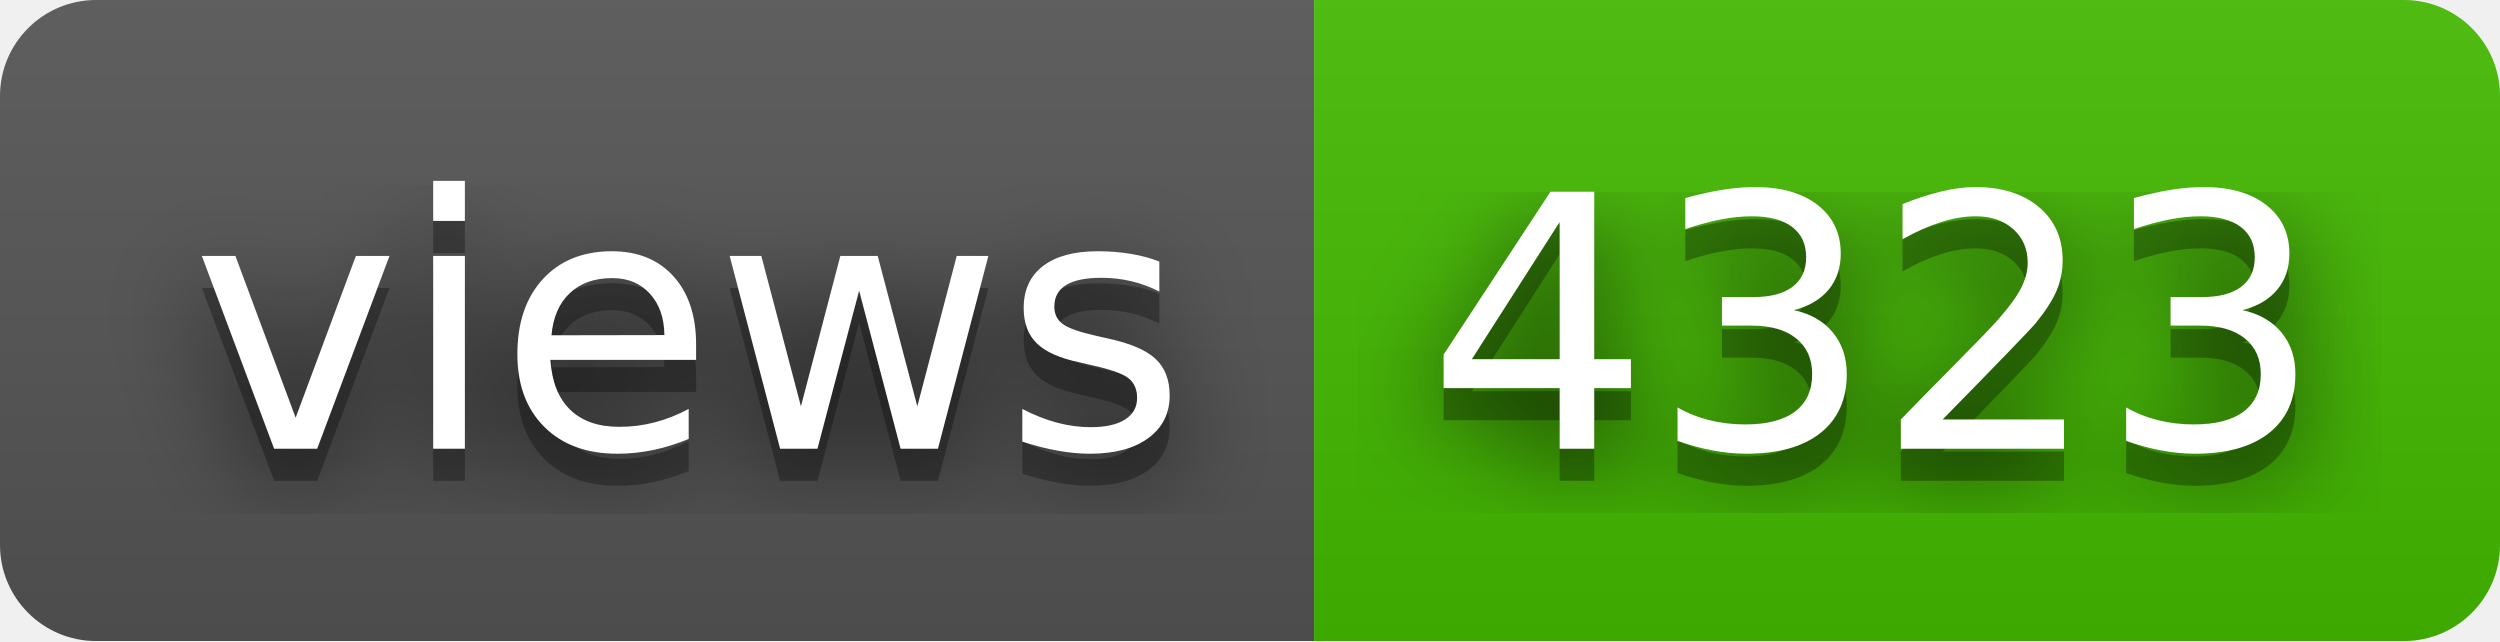
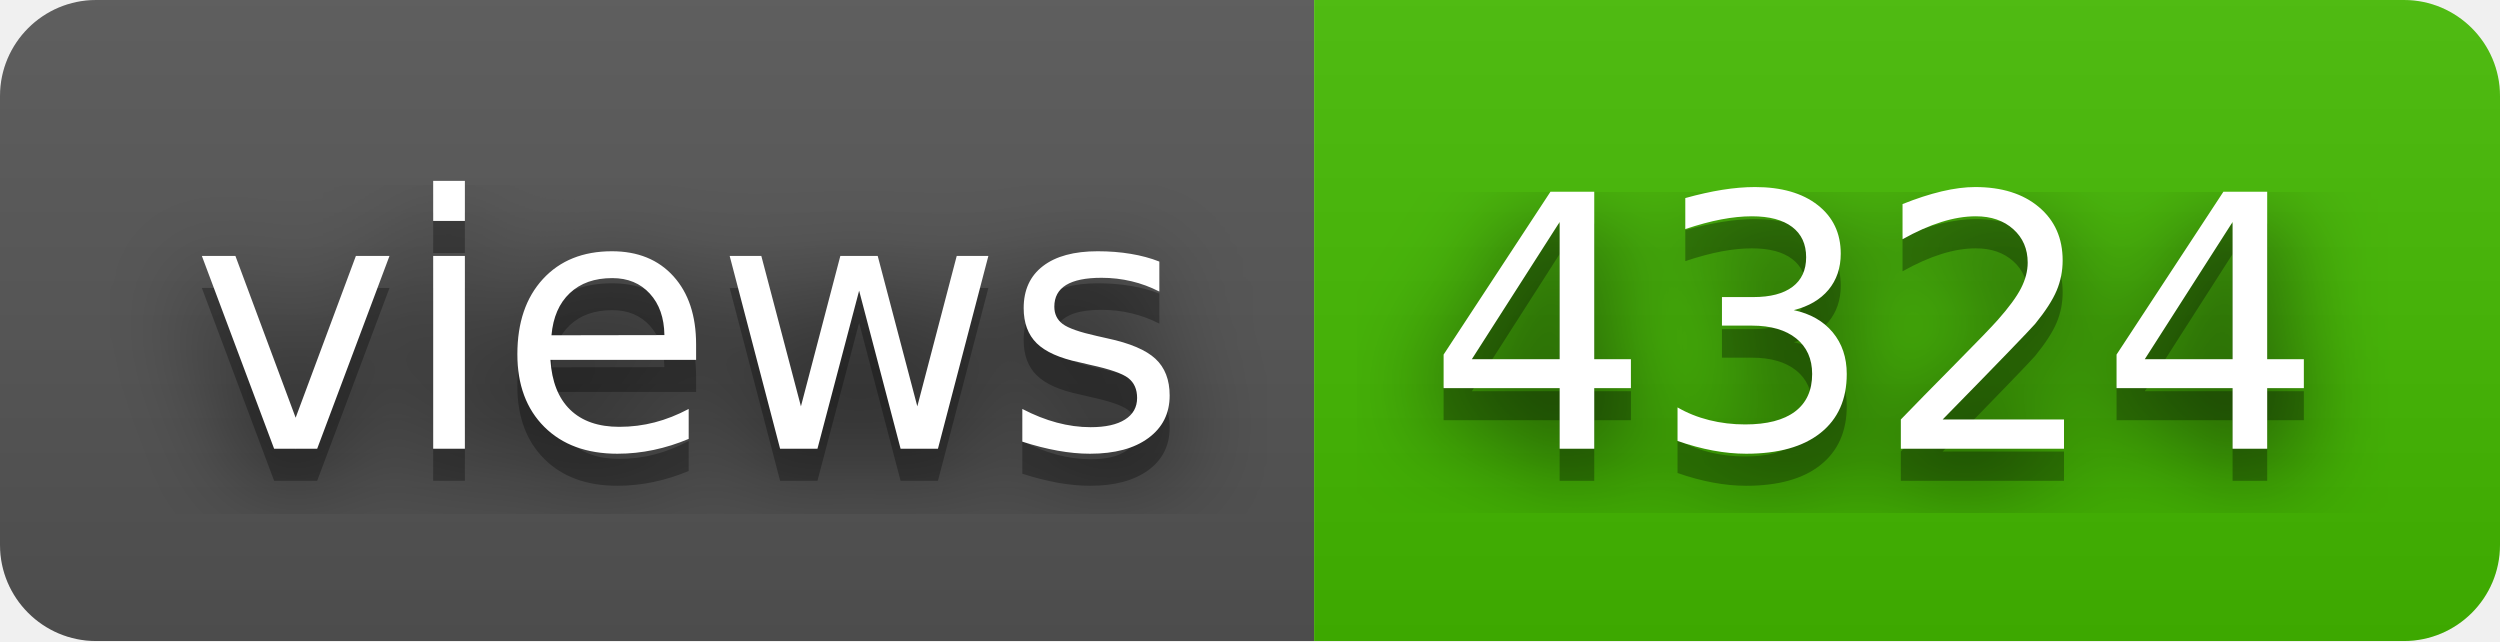
- <svg xmlns="http://www.w3.org/2000/svg" width="78" height="20" role="img" aria-label="views: 4323">
+ <svg xmlns="http://www.w3.org/2000/svg" width="78" height="20" role="img" aria-label="views: 4324">
  <filter id="blur">
    <feGaussianBlur in="SourceGraphic" stdDeviation="16" />
  </filter>
  <linearGradient id="s" x2="0" y2="100%">
    <stop offset="0" stop-color="#bbb" stop-opacity=".1" />
    <stop offset="1" stop-opacity=".1" />
  </linearGradient>
  <clipPath id="r">
    <rect width="78" height="20" rx="3" fill="#fff" />
  </clipPath>
  <g clip-path="url(#r)">
    <rect width="41" height="20" fill="#555" />
    <rect x="41" width="37" height="20" fill="#4b0" />
    <rect width="78" height="20" fill="url(#s)" />
  </g>
  <g fill="#fff" text-anchor="middle" font-family="Verdana,Geneva,DejaVu Sans,sans-serif" text-rendering="geometricPrecision" font-size="110">
    <text aria-hidden="true" x="215" y="150" fill="#010101" fill-opacity=".80" filter="url(#blur)" transform="scale(.1)" textLength="310">views</text>
    <text aria-hidden="true" x="215" y="150" fill="#010101" fill-opacity=".3" transform="scale(.1)" textLength="310">views</text>
    <text x="215" y="140" transform="scale(.1)" fill="#fff" textLength="310">views</text>
-     <text aria-hidden="true" x="585" y="150" fill="#010101" fill-opacity=".80" filter="url(#blur)" transform="scale(.1)" textLength="270">4323</text>
-     <text aria-hidden="true" x="585" y="150" fill="#010101" fill-opacity=".3" transform="scale(.1)" textLength="270">4323</text>
-     <text x="585" y="140" transform="scale(.1)" fill="#fff" textLength="270">4323</text>
+     <text aria-hidden="true" x="585" y="150" fill="#010101" fill-opacity=".80" filter="url(#blur)" transform="scale(.1)" textLength="270">4324</text>
+     <text aria-hidden="true" x="585" y="150" fill="#010101" fill-opacity=".3" transform="scale(.1)" textLength="270">4324</text>
+     <text x="585" y="140" transform="scale(.1)" fill="#fff" textLength="270">4324</text>
  </g>
</svg>
